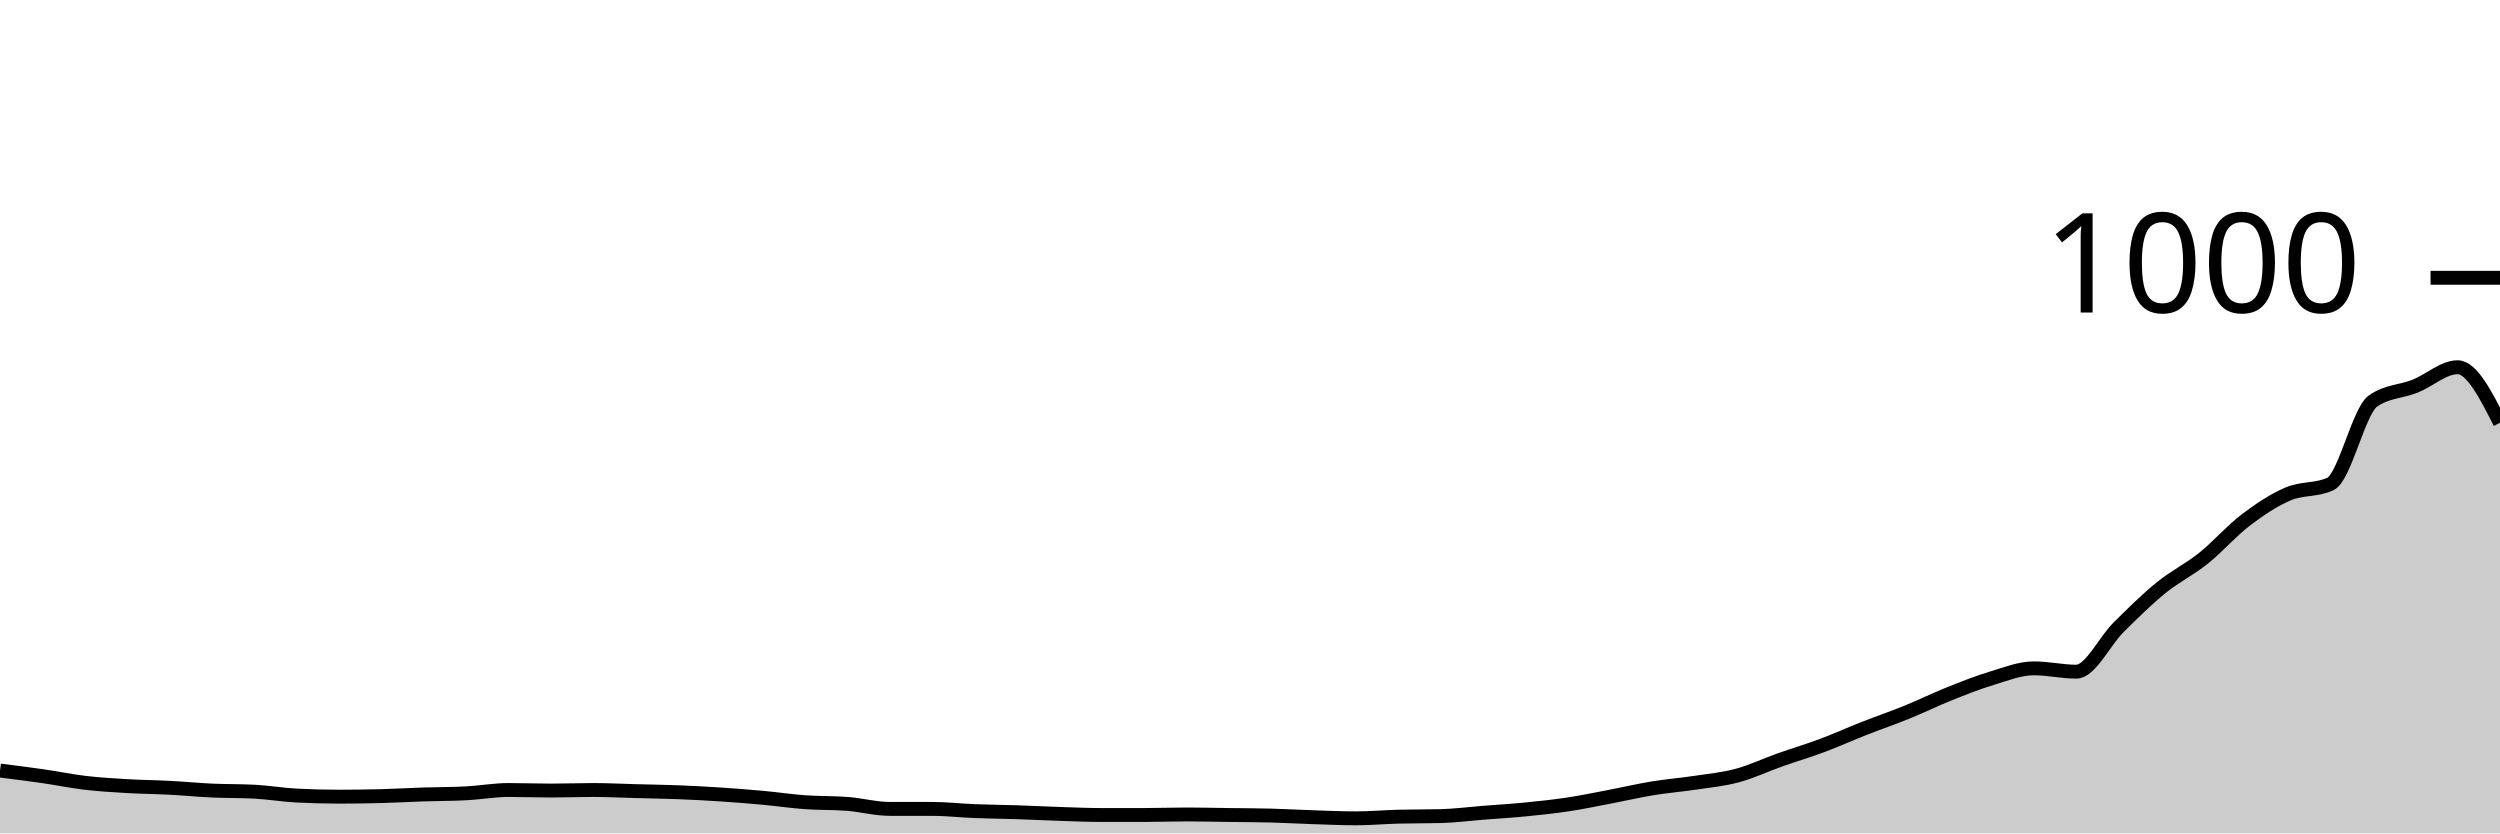
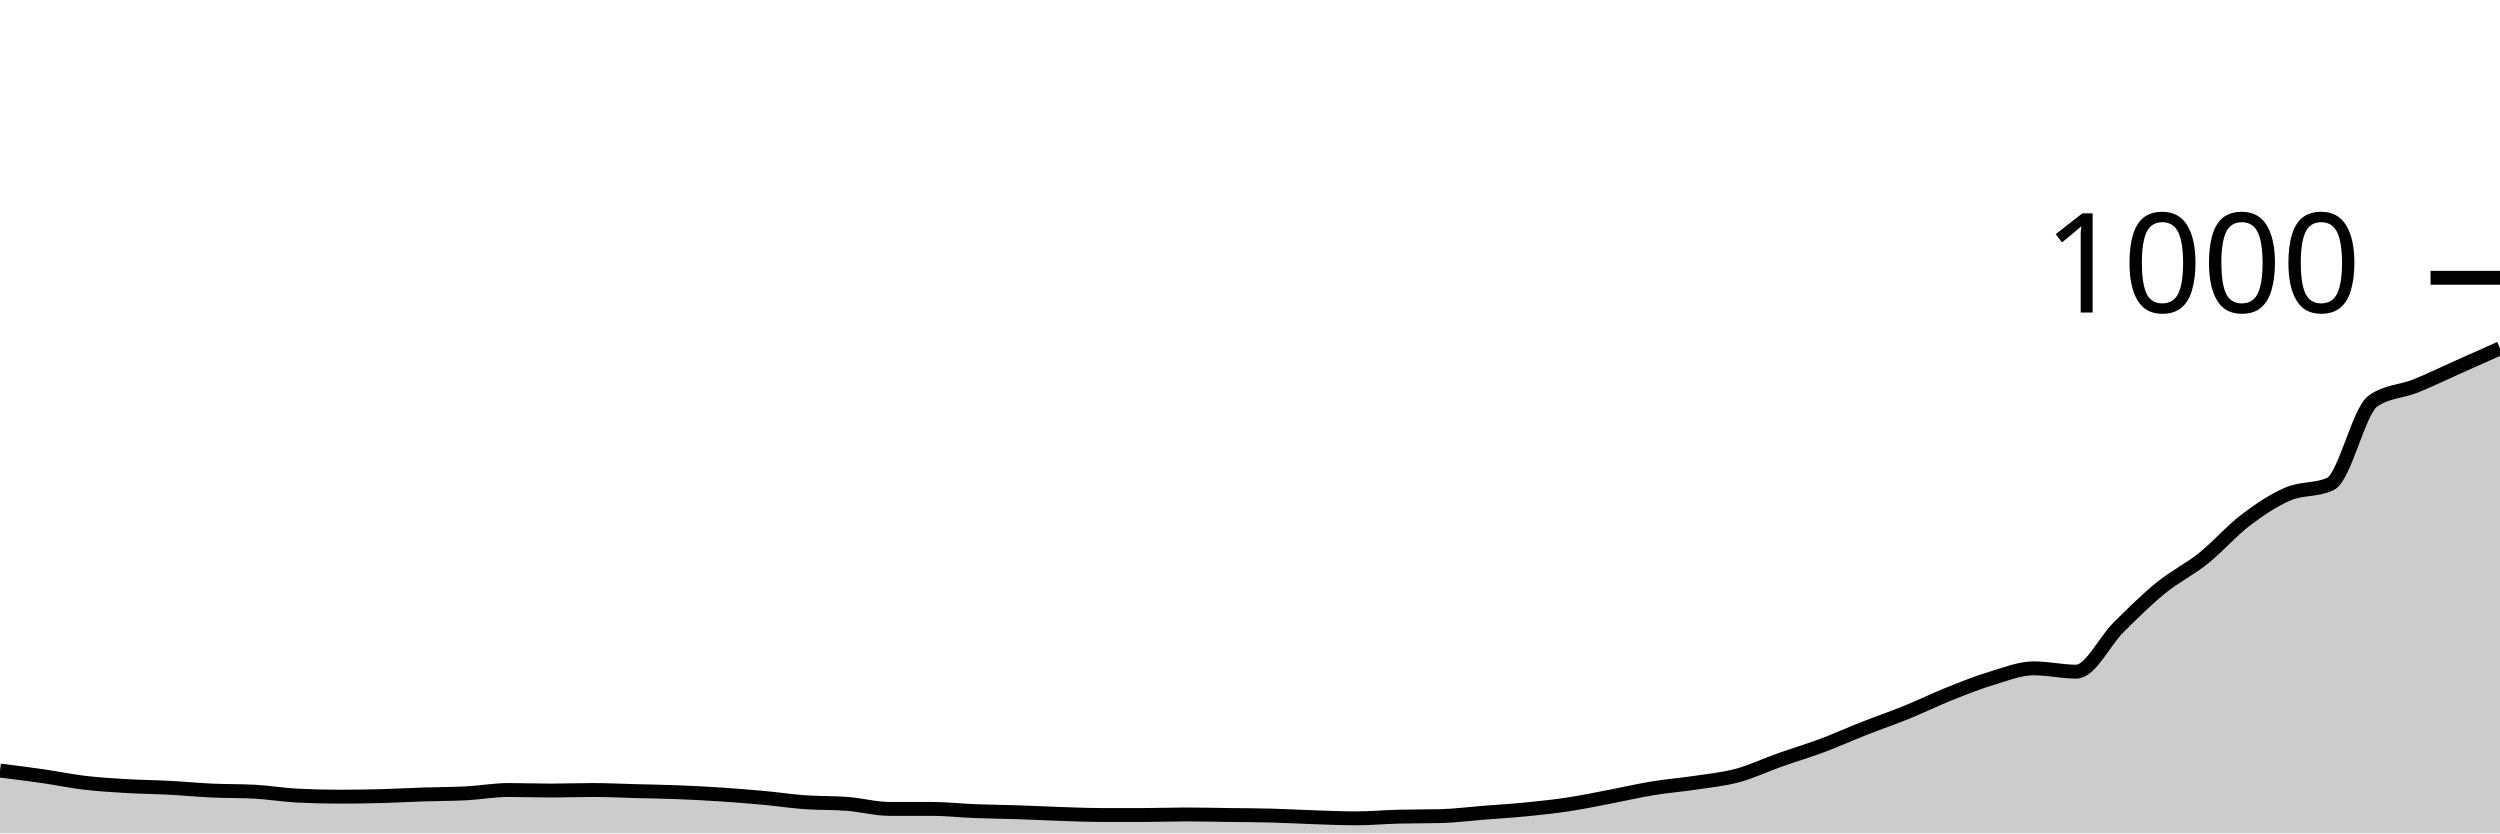
<svg xmlns="http://www.w3.org/2000/svg" viewBox="0 0 180 60">
  <g transform="translate(0,20)">
-     <path class="area" fill="rgba(0, 0, 0, 0.2)" d="M0,35.48C1.017,35.607,2.034,35.733,3.051,35.88C4.068,36.027,5.085,36.24,6.102,36.36C7.119,36.48,8.136,36.54,9.153,36.6C10.169,36.66,11.186,36.667,12.203,36.72C13.22,36.773,14.237,36.873,15.254,36.92C16.271,36.967,17.288,36.947,18.305,37C19.322,37.053,20.339,37.227,21.356,37.28C22.373,37.333,23.39,37.36,24.407,37.36C25.424,37.36,26.441,37.347,27.458,37.32C28.475,37.293,29.492,37.233,30.508,37.2C31.525,37.167,32.542,37.173,33.559,37.12C34.576,37.067,35.593,36.88,36.61,36.88C37.627,36.88,38.644,36.92,39.661,36.92C40.678,36.92,41.695,36.88,42.712,36.88C43.729,36.88,44.746,36.933,45.763,36.96C46.78,36.987,47.797,37,48.814,37.04C49.831,37.08,50.847,37.133,51.864,37.2C52.881,37.267,53.898,37.347,54.915,37.44C55.932,37.533,56.949,37.687,57.966,37.76C58.983,37.833,60,37.8,61.017,37.88C62.034,37.96,63.051,38.24,64.068,38.24C65.085,38.24,66.102,38.24,67.119,38.24C68.136,38.24,69.153,38.36,70.169,38.4C71.186,38.44,72.203,38.447,73.22,38.48C74.237,38.513,75.254,38.567,76.271,38.6C77.288,38.633,78.305,38.68,79.322,38.68C80.339,38.68,81.356,38.68,82.373,38.68C83.39,38.68,84.407,38.64,85.424,38.64C86.441,38.64,87.458,38.667,88.475,38.68C89.492,38.693,90.508,38.693,91.525,38.72C92.542,38.747,93.559,38.807,94.576,38.84C95.593,38.873,96.61,38.92,97.627,38.92C98.644,38.92,99.661,38.827,100.678,38.8C101.695,38.773,102.712,38.787,103.729,38.76C104.746,38.733,105.763,38.6,106.78,38.52C107.797,38.44,108.814,38.38,109.831,38.28C110.847,38.18,111.864,38.073,112.881,37.92C113.898,37.767,114.915,37.553,115.932,37.36C116.949,37.167,117.966,36.927,118.983,36.76C120,36.593,121.017,36.513,122.034,36.36C123.051,36.207,124.068,36.113,125.085,35.84C126.102,35.567,127.119,35.08,128.136,34.72C129.153,34.36,130.169,34.06,131.186,33.68C132.203,33.3,133.22,32.84,134.237,32.44C135.254,32.04,136.271,31.693,137.288,31.28C138.305,30.867,139.322,30.367,140.339,29.96C141.356,29.553,142.373,29.147,143.39,28.84C144.407,28.533,145.424,28.12,146.441,28.12C147.458,28.12,148.475,28.36,149.492,28.36C150.508,28.36,151.525,26.167,152.542,25.16C153.559,24.153,154.576,23.147,155.593,22.32C156.61,21.493,157.627,21.013,158.644,20.2C159.661,19.387,160.678,18.213,161.695,17.44C162.712,16.667,163.729,15.993,164.746,15.56C165.763,15.127,166.78,15.32,167.797,14.84C168.814,14.36,169.831,9.6,170.847,8.88C171.864,8.16,172.881,8.207,173.898,7.8C174.915,7.393,175.932,6.44,176.949,6.44C177.966,6.44,178.983,8.44,180,10.44L180,40C178.983,40,177.966,40,176.949,40C175.932,40,174.915,40,173.898,40C172.881,40,171.864,40,170.847,40C169.831,40,168.814,40,167.797,40C166.78,40,165.763,40,164.746,40C163.729,40,162.712,40,161.695,40C160.678,40,159.661,40,158.644,40C157.627,40,156.61,40,155.593,40C154.576,40,153.559,40,152.542,40C151.525,40,150.508,40,149.492,40C148.475,40,147.458,40,146.441,40C145.424,40,144.407,40,143.39,40C142.373,40,141.356,40,140.339,40C139.322,40,138.305,40,137.288,40C136.271,40,135.254,40,134.237,40C133.22,40,132.203,40,131.186,40C130.169,40,129.153,40,128.136,40C127.119,40,126.102,40,125.085,40C124.068,40,123.051,40,122.034,40C121.017,40,120,40,118.983,40C117.966,40,116.949,40,115.932,40C114.915,40,113.898,40,112.881,40C111.864,40,110.847,40,109.831,40C108.814,40,107.797,40,106.78,40C105.763,40,104.746,40,103.729,40C102.712,40,101.695,40,100.678,40C99.661,40,98.644,40,97.627,40C96.61,40,95.593,40,94.576,40C93.559,40,92.542,40,91.525,40C90.508,40,89.492,40,88.475,40C87.458,40,86.441,40,85.424,40C84.407,40,83.39,40,82.373,40C81.356,40,80.339,40,79.322,40C78.305,40,77.288,40,76.271,40C75.254,40,74.237,40,73.22,40C72.203,40,71.186,40,70.169,40C69.153,40,68.136,40,67.119,40C66.102,40,65.085,40,64.068,40C63.051,40,62.034,40,61.017,40C60,40,58.983,40,57.966,40C56.949,40,55.932,40,54.915,40C53.898,40,52.881,40,51.864,40C50.847,40,49.831,40,48.814,40C47.797,40,46.78,40,45.763,40C44.746,40,43.729,40,42.712,40C41.695,40,40.678,40,39.661,40C38.644,40,37.627,40,36.61,40C35.593,40,34.576,40,33.559,40C32.542,40,31.525,40,30.508,40C29.492,40,28.475,40,27.458,40C26.441,40,25.424,40,24.407,40C23.39,40,22.373,40,21.356,40C20.339,40,19.322,40,18.305,40C17.288,40,16.271,40,15.254,40C14.237,40,13.22,40,12.203,40C11.186,40,10.169,40,9.153,40C8.136,40,7.119,40,6.102,40C5.085,40,4.068,40,3.051,40C2.034,40,1.017,40,0,40Z" />
-     <path class="line" stroke="black" fill="none" d="M0,35.48C1.017,35.607,2.034,35.733,3.051,35.88C4.068,36.027,5.085,36.24,6.102,36.36C7.119,36.48,8.136,36.54,9.153,36.6C10.169,36.66,11.186,36.667,12.203,36.72C13.22,36.773,14.237,36.873,15.254,36.92C16.271,36.967,17.288,36.947,18.305,37C19.322,37.053,20.339,37.227,21.356,37.28C22.373,37.333,23.39,37.36,24.407,37.36C25.424,37.36,26.441,37.347,27.458,37.32C28.475,37.293,29.492,37.233,30.508,37.2C31.525,37.167,32.542,37.173,33.559,37.12C34.576,37.067,35.593,36.88,36.61,36.88C37.627,36.88,38.644,36.92,39.661,36.92C40.678,36.92,41.695,36.88,42.712,36.88C43.729,36.88,44.746,36.933,45.763,36.96C46.78,36.987,47.797,37,48.814,37.04C49.831,37.08,50.847,37.133,51.864,37.2C52.881,37.267,53.898,37.347,54.915,37.44C55.932,37.533,56.949,37.687,57.966,37.76C58.983,37.833,60,37.8,61.017,37.88C62.034,37.96,63.051,38.24,64.068,38.24C65.085,38.24,66.102,38.24,67.119,38.24C68.136,38.24,69.153,38.36,70.169,38.4C71.186,38.44,72.203,38.447,73.22,38.48C74.237,38.513,75.254,38.567,76.271,38.6C77.288,38.633,78.305,38.68,79.322,38.68C80.339,38.68,81.356,38.68,82.373,38.68C83.39,38.68,84.407,38.64,85.424,38.64C86.441,38.64,87.458,38.667,88.475,38.68C89.492,38.693,90.508,38.693,91.525,38.72C92.542,38.747,93.559,38.807,94.576,38.84C95.593,38.873,96.61,38.92,97.627,38.92C98.644,38.92,99.661,38.827,100.678,38.8C101.695,38.773,102.712,38.787,103.729,38.76C104.746,38.733,105.763,38.6,106.78,38.52C107.797,38.44,108.814,38.38,109.831,38.28C110.847,38.18,111.864,38.073,112.881,37.92C113.898,37.767,114.915,37.553,115.932,37.36C116.949,37.167,117.966,36.927,118.983,36.76C120,36.593,121.017,36.513,122.034,36.36C123.051,36.207,124.068,36.113,125.085,35.84C126.102,35.567,127.119,35.08,128.136,34.72C129.153,34.36,130.169,34.06,131.186,33.68C132.203,33.3,133.22,32.84,134.237,32.44C135.254,32.04,136.271,31.693,137.288,31.28C138.305,30.867,139.322,30.367,140.339,29.96C141.356,29.553,142.373,29.147,143.39,28.84C144.407,28.533,145.424,28.12,146.441,28.12C147.458,28.12,148.475,28.36,149.492,28.36C150.508,28.36,151.525,26.167,152.542,25.16C153.559,24.153,154.576,23.147,155.593,22.32C156.61,21.493,157.627,21.013,158.644,20.2C159.661,19.387,160.678,18.213,161.695,17.44C162.712,16.667,163.729,15.993,164.746,15.56C165.763,15.127,166.78,15.32,167.797,14.84C168.814,14.36,169.831,9.6,170.847,8.88C171.864,8.16,172.881,8.207,173.898,7.8C174.915,7.393,175.932,6.44,176.949,6.44C177.966,6.44,178.983,8.44,180,10.44" />
+     <path class="area" fill="rgba(0, 0, 0, 0.2)" d="M0,35.48C1.017,35.607,2.034,35.733,3.051,35.88C4.068,36.027,5.085,36.24,6.102,36.36C7.119,36.48,8.136,36.54,9.153,36.6C10.169,36.66,11.186,36.667,12.203,36.72C13.22,36.773,14.237,36.873,15.254,36.92C16.271,36.967,17.288,36.947,18.305,37C19.322,37.053,20.339,37.227,21.356,37.28C22.373,37.333,23.39,37.36,24.407,37.36C25.424,37.36,26.441,37.347,27.458,37.32C28.475,37.293,29.492,37.233,30.508,37.2C31.525,37.167,32.542,37.173,33.559,37.12C34.576,37.067,35.593,36.88,36.61,36.88C37.627,36.88,38.644,36.92,39.661,36.92C40.678,36.92,41.695,36.88,42.712,36.88C43.729,36.88,44.746,36.933,45.763,36.96C46.78,36.987,47.797,37,48.814,37.04C49.831,37.08,50.847,37.133,51.864,37.2C52.881,37.267,53.898,37.347,54.915,37.44C55.932,37.533,56.949,37.687,57.966,37.76C58.983,37.833,60,37.8,61.017,37.88C62.034,37.96,63.051,38.24,64.068,38.24C65.085,38.24,66.102,38.24,67.119,38.24C68.136,38.24,69.153,38.36,70.169,38.4C71.186,38.44,72.203,38.447,73.22,38.48C74.237,38.513,75.254,38.567,76.271,38.6C77.288,38.633,78.305,38.68,79.322,38.68C80.339,38.68,81.356,38.68,82.373,38.68C83.39,38.68,84.407,38.64,85.424,38.64C86.441,38.64,87.458,38.667,88.475,38.68C89.492,38.693,90.508,38.693,91.525,38.72C92.542,38.747,93.559,38.807,94.576,38.84C95.593,38.873,96.61,38.92,97.627,38.92C98.644,38.92,99.661,38.827,100.678,38.8C101.695,38.773,102.712,38.787,103.729,38.76C104.746,38.733,105.763,38.6,106.78,38.52C107.797,38.44,108.814,38.38,109.831,38.28C110.847,38.18,111.864,38.073,112.881,37.92C113.898,37.767,114.915,37.553,115.932,37.36C116.949,37.167,117.966,36.927,118.983,36.76C120,36.593,121.017,36.513,122.034,36.36C123.051,36.207,124.068,36.113,125.085,35.84C126.102,35.567,127.119,35.08,128.136,34.72C129.153,34.36,130.169,34.06,131.186,33.68C132.203,33.3,133.22,32.84,134.237,32.44C135.254,32.04,136.271,31.693,137.288,31.28C138.305,30.867,139.322,30.367,140.339,29.96C141.356,29.553,142.373,29.147,143.39,28.84C144.407,28.533,145.424,28.12,146.441,28.12C147.458,28.12,148.475,28.36,149.492,28.36C150.508,28.36,151.525,26.167,152.542,25.16C153.559,24.153,154.576,23.147,155.593,22.32C156.61,21.493,157.627,21.013,158.644,20.2C159.661,19.387,160.678,18.213,161.695,17.44C162.712,16.667,163.729,15.993,164.746,15.56C165.763,15.127,166.78,15.32,167.797,14.84C168.814,14.36,169.831,9.6,170.847,8.88C171.864,8.16,172.881,8.207,173.898,7.8C174.915,7.393,175.932,6.893,176.949,6.44C177.966,5.987,178.983,5.533,180,5.08L180,40C178.983,40,177.966,40,176.949,40C175.932,40,174.915,40,173.898,40C172.881,40,171.864,40,170.847,40C169.831,40,168.814,40,167.797,40C166.78,40,165.763,40,164.746,40C163.729,40,162.712,40,161.695,40C160.678,40,159.661,40,158.644,40C157.627,40,156.61,40,155.593,40C154.576,40,153.559,40,152.542,40C151.525,40,150.508,40,149.492,40C148.475,40,147.458,40,146.441,40C145.424,40,144.407,40,143.39,40C142.373,40,141.356,40,140.339,40C139.322,40,138.305,40,137.288,40C136.271,40,135.254,40,134.237,40C133.22,40,132.203,40,131.186,40C130.169,40,129.153,40,128.136,40C127.119,40,126.102,40,125.085,40C124.068,40,123.051,40,122.034,40C121.017,40,120,40,118.983,40C117.966,40,116.949,40,115.932,40C114.915,40,113.898,40,112.881,40C111.864,40,110.847,40,109.831,40C108.814,40,107.797,40,106.78,40C105.763,40,104.746,40,103.729,40C102.712,40,101.695,40,100.678,40C99.661,40,98.644,40,97.627,40C96.61,40,95.593,40,94.576,40C93.559,40,92.542,40,91.525,40C90.508,40,89.492,40,88.475,40C87.458,40,86.441,40,85.424,40C84.407,40,83.39,40,82.373,40C81.356,40,80.339,40,79.322,40C78.305,40,77.288,40,76.271,40C75.254,40,74.237,40,73.22,40C72.203,40,71.186,40,70.169,40C69.153,40,68.136,40,67.119,40C66.102,40,65.085,40,64.068,40C63.051,40,62.034,40,61.017,40C60,40,58.983,40,57.966,40C56.949,40,55.932,40,54.915,40C53.898,40,52.881,40,51.864,40C50.847,40,49.831,40,48.814,40C47.797,40,46.78,40,45.763,40C44.746,40,43.729,40,42.712,40C41.695,40,40.678,40,39.661,40C38.644,40,37.627,40,36.61,40C35.593,40,34.576,40,33.559,40C32.542,40,31.525,40,30.508,40C29.492,40,28.475,40,27.458,40C26.441,40,25.424,40,24.407,40C23.39,40,22.373,40,21.356,40C20.339,40,19.322,40,18.305,40C17.288,40,16.271,40,15.254,40C14.237,40,13.22,40,12.203,40C11.186,40,10.169,40,9.153,40C8.136,40,7.119,40,6.102,40C5.085,40,4.068,40,3.051,40C2.034,40,1.017,40,0,40Z" />
+     <path class="line" stroke="black" fill="none" d="M0,35.48C1.017,35.607,2.034,35.733,3.051,35.88C4.068,36.027,5.085,36.24,6.102,36.36C7.119,36.48,8.136,36.54,9.153,36.6C10.169,36.66,11.186,36.667,12.203,36.72C13.22,36.773,14.237,36.873,15.254,36.92C16.271,36.967,17.288,36.947,18.305,37C19.322,37.053,20.339,37.227,21.356,37.28C22.373,37.333,23.39,37.36,24.407,37.36C25.424,37.36,26.441,37.347,27.458,37.32C28.475,37.293,29.492,37.233,30.508,37.2C31.525,37.167,32.542,37.173,33.559,37.12C34.576,37.067,35.593,36.88,36.61,36.88C37.627,36.88,38.644,36.92,39.661,36.92C40.678,36.92,41.695,36.88,42.712,36.88C43.729,36.88,44.746,36.933,45.763,36.96C46.78,36.987,47.797,37,48.814,37.04C49.831,37.08,50.847,37.133,51.864,37.2C52.881,37.267,53.898,37.347,54.915,37.44C55.932,37.533,56.949,37.687,57.966,37.76C58.983,37.833,60,37.8,61.017,37.88C62.034,37.96,63.051,38.24,64.068,38.24C65.085,38.24,66.102,38.24,67.119,38.24C68.136,38.24,69.153,38.36,70.169,38.4C71.186,38.44,72.203,38.447,73.22,38.48C74.237,38.513,75.254,38.567,76.271,38.6C77.288,38.633,78.305,38.68,79.322,38.68C80.339,38.68,81.356,38.68,82.373,38.68C83.39,38.68,84.407,38.64,85.424,38.64C86.441,38.64,87.458,38.667,88.475,38.68C89.492,38.693,90.508,38.693,91.525,38.72C92.542,38.747,93.559,38.807,94.576,38.84C95.593,38.873,96.61,38.92,97.627,38.92C98.644,38.92,99.661,38.827,100.678,38.8C101.695,38.773,102.712,38.787,103.729,38.76C104.746,38.733,105.763,38.6,106.78,38.52C107.797,38.44,108.814,38.38,109.831,38.28C110.847,38.18,111.864,38.073,112.881,37.92C113.898,37.767,114.915,37.553,115.932,37.36C116.949,37.167,117.966,36.927,118.983,36.76C120,36.593,121.017,36.513,122.034,36.36C123.051,36.207,124.068,36.113,125.085,35.84C126.102,35.567,127.119,35.08,128.136,34.72C129.153,34.36,130.169,34.06,131.186,33.68C132.203,33.3,133.22,32.84,134.237,32.44C135.254,32.04,136.271,31.693,137.288,31.28C138.305,30.867,139.322,30.367,140.339,29.96C141.356,29.553,142.373,29.147,143.39,28.84C144.407,28.533,145.424,28.12,146.441,28.12C147.458,28.12,148.475,28.36,149.492,28.36C150.508,28.36,151.525,26.167,152.542,25.16C153.559,24.153,154.576,23.147,155.593,22.32C156.61,21.493,157.627,21.013,158.644,20.2C159.661,19.387,160.678,18.213,161.695,17.44C162.712,16.667,163.729,15.993,164.746,15.56C165.763,15.127,166.78,15.32,167.797,14.84C168.814,14.36,169.831,9.6,170.847,8.88C171.864,8.16,172.881,8.207,173.898,7.8C174.915,7.393,175.932,6.893,176.949,6.44C177.966,5.987,178.983,5.533,180,5.08" />
    <path class="axis-ceiling" stroke-width="1" stroke="black" fill="none" d="M175,0L180,0" />
    <text class="axis-ceiling-label" font-family="sans-serif" text-anchor="end" font-size="10px" x="170" y="2.5">1000</text>
  </g>
</svg>
